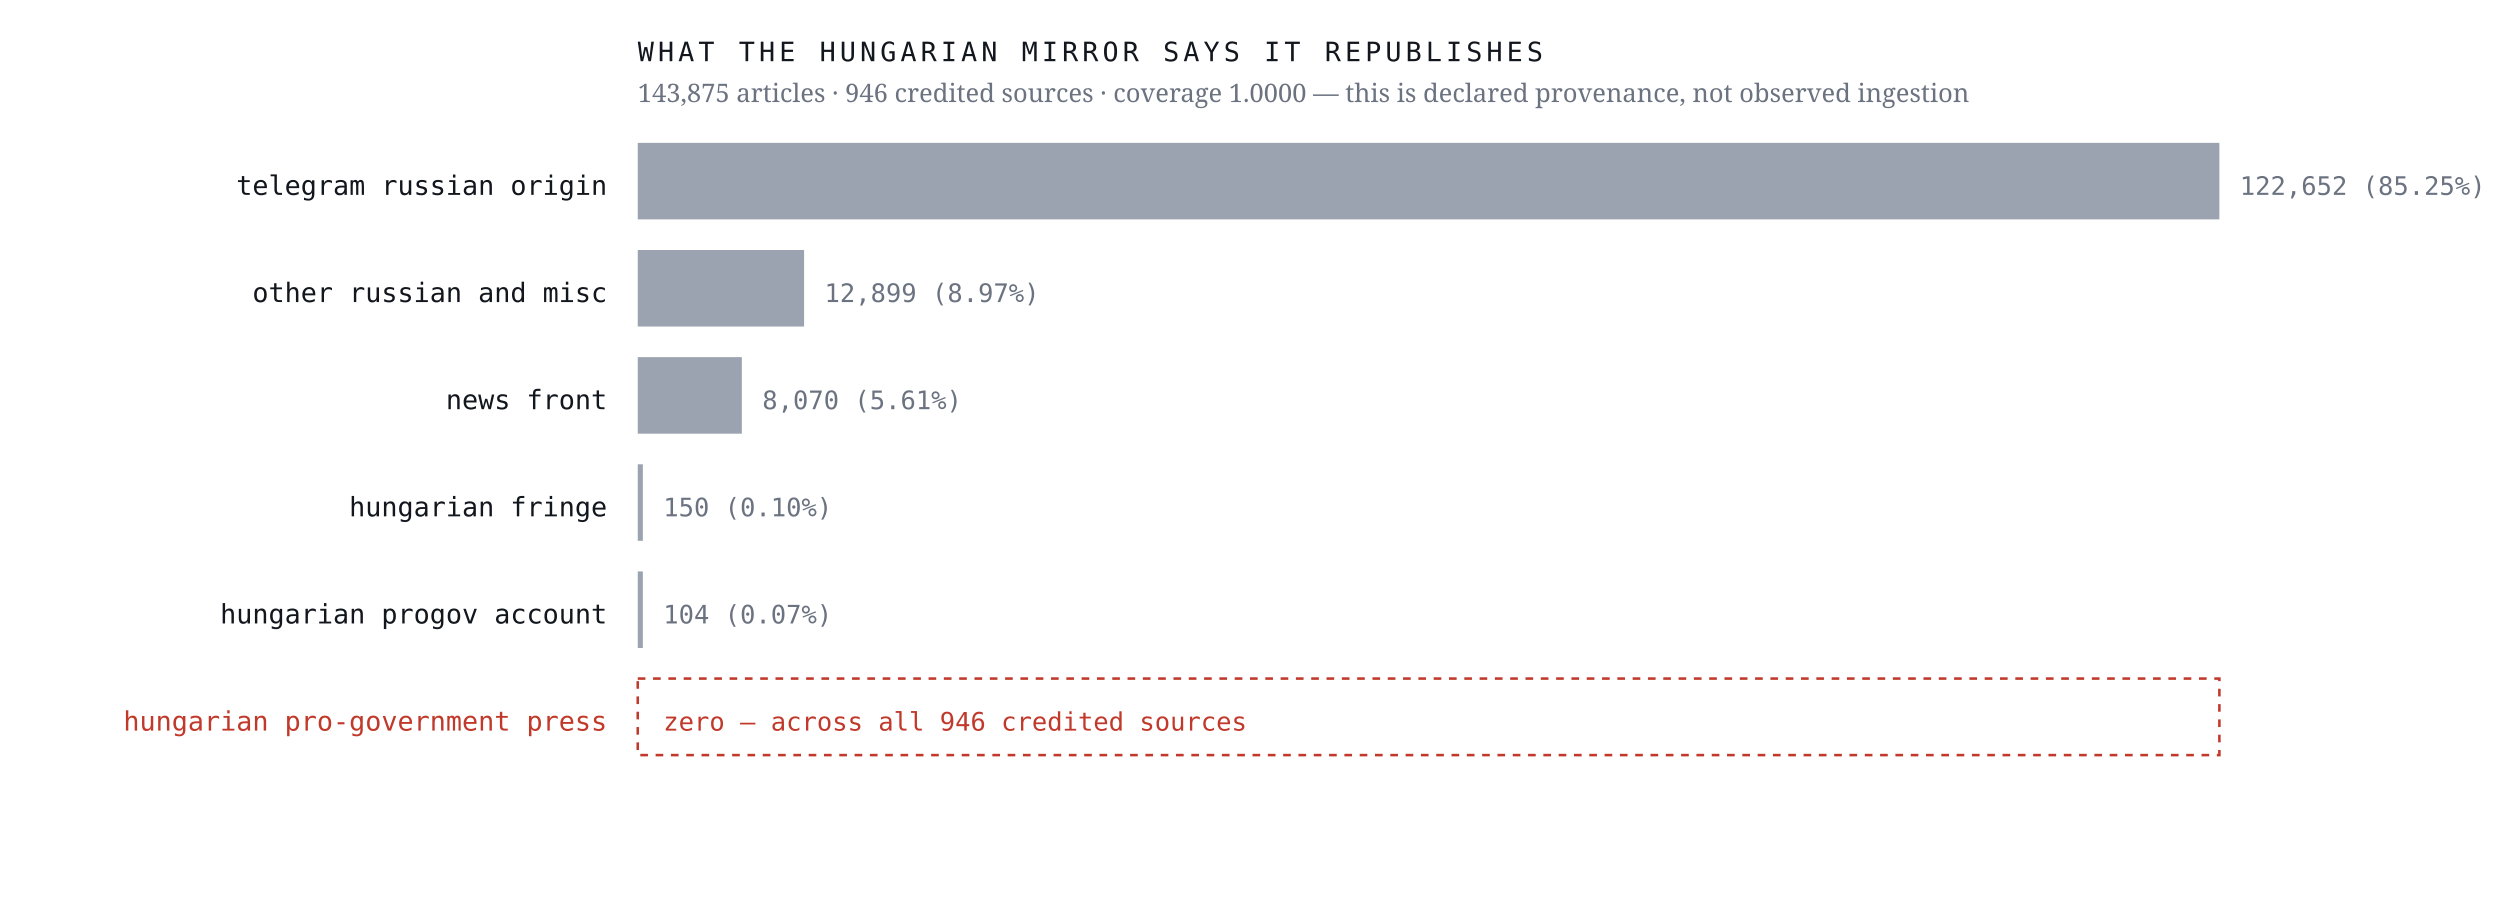
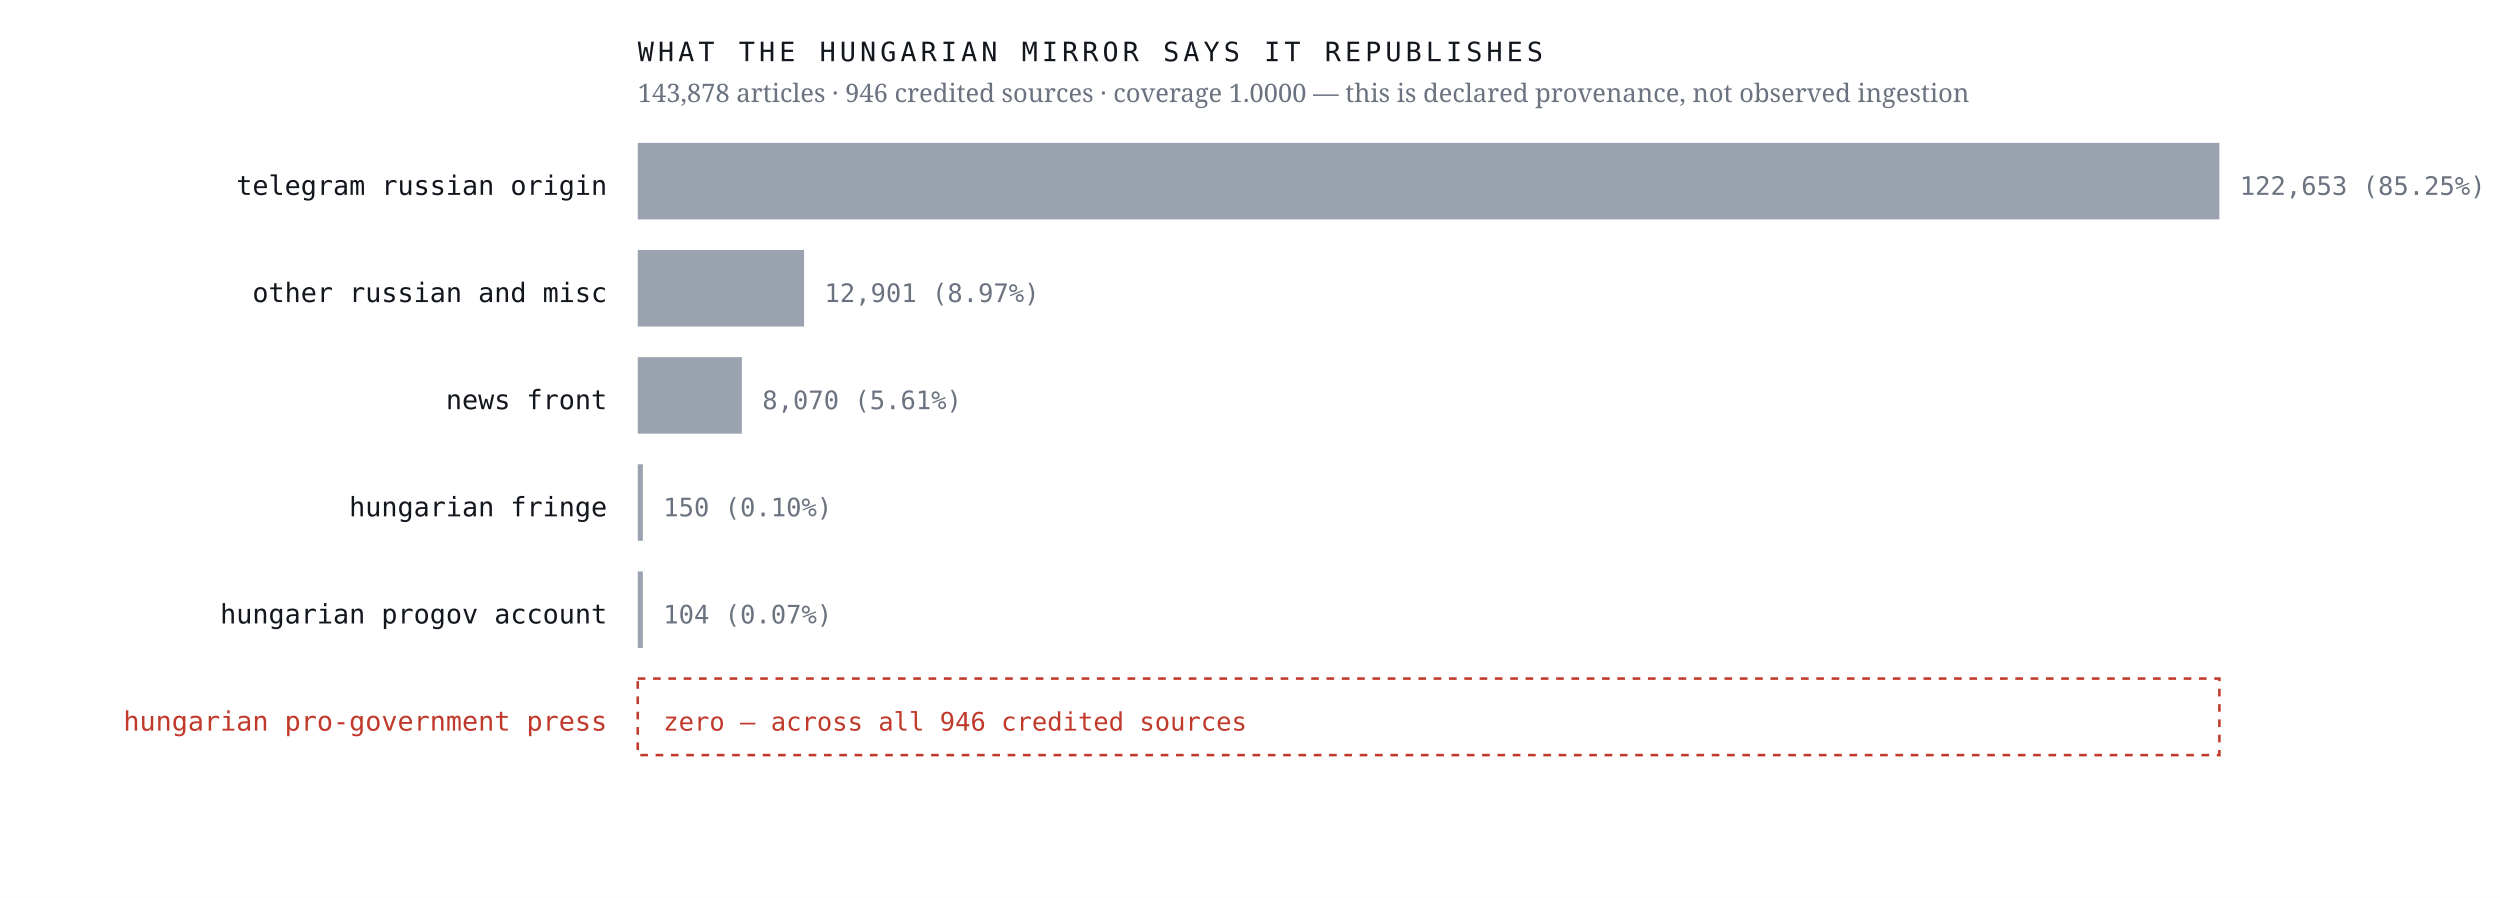
<svg xmlns="http://www.w3.org/2000/svg" viewBox="0 0 980 352" width="980" height="352" role="img" aria-label="Sources the Hungarian mirror credits, by article count, with an explicit zero row for the Hungarian pro-government press">
  <rect width="980" height="352" fill="#ffffff" />
  <text x="238.0" y="76.4" font-family="ui-monospace,'IBM Plex Mono',Menlo,monospace" font-size="10.5" font-weight="400" letter-spacing="0" fill="#12161d" text-anchor="end">telegram russian origin</text>
  <rect x="250" y="56" width="620.0" height="30" fill="#9aa3af" />
-   <text x="878.0" y="76.4" font-family="ui-monospace,'IBM Plex Mono',Menlo,monospace" font-size="10" font-weight="400" letter-spacing="0" fill="#6b7280" text-anchor="start">122,652  (85.25%)</text>
+   <text x="878.0" y="76.4" font-family="ui-monospace,'IBM Plex Mono',Menlo,monospace" font-size="10" font-weight="400" letter-spacing="0" fill="#6b7280" text-anchor="start">122,653  (85.25%)</text>
  <text x="238.0" y="118.4" font-family="ui-monospace,'IBM Plex Mono',Menlo,monospace" font-size="10.5" font-weight="400" letter-spacing="0" fill="#12161d" text-anchor="end">other russian and misc</text>
  <rect x="250" y="98" width="65.2" height="30" fill="#9aa3af" />
-   <text x="323.2" y="118.4" font-family="ui-monospace,'IBM Plex Mono',Menlo,monospace" font-size="10" font-weight="400" letter-spacing="0" fill="#6b7280" text-anchor="start">12,899  (8.97%)</text>
+   <text x="323.2" y="118.4" font-family="ui-monospace,'IBM Plex Mono',Menlo,monospace" font-size="10" font-weight="400" letter-spacing="0" fill="#6b7280" text-anchor="start">12,901  (8.97%)</text>
  <text x="238.0" y="160.4" font-family="ui-monospace,'IBM Plex Mono',Menlo,monospace" font-size="10.5" font-weight="400" letter-spacing="0" fill="#12161d" text-anchor="end">news front</text>
  <rect x="250" y="140" width="40.8" height="30" fill="#9aa3af" />
  <text x="298.8" y="160.4" font-family="ui-monospace,'IBM Plex Mono',Menlo,monospace" font-size="10" font-weight="400" letter-spacing="0" fill="#6b7280" text-anchor="start">8,070  (5.61%)</text>
  <text x="238.0" y="202.4" font-family="ui-monospace,'IBM Plex Mono',Menlo,monospace" font-size="10.5" font-weight="400" letter-spacing="0" fill="#12161d" text-anchor="end">hungarian fringe</text>
  <rect x="250" y="182" width="2.0" height="30" fill="#9aa3af" />
  <text x="260.0" y="202.4" font-family="ui-monospace,'IBM Plex Mono',Menlo,monospace" font-size="10" font-weight="400" letter-spacing="0" fill="#6b7280" text-anchor="start">150  (0.10%)</text>
  <text x="238.0" y="244.4" font-family="ui-monospace,'IBM Plex Mono',Menlo,monospace" font-size="10.5" font-weight="400" letter-spacing="0" fill="#12161d" text-anchor="end">hungarian progov account</text>
  <rect x="250" y="224" width="2.0" height="30" fill="#9aa3af" />
  <text x="260.0" y="244.4" font-family="ui-monospace,'IBM Plex Mono',Menlo,monospace" font-size="10" font-weight="400" letter-spacing="0" fill="#6b7280" text-anchor="start">104  (0.07%)</text>
  <text x="238.0" y="286.4" font-family="ui-monospace,'IBM Plex Mono',Menlo,monospace" font-size="10.5" font-weight="500" letter-spacing="0" fill="#c0392b" text-anchor="end">hungarian pro-government press</text>
  <rect x="250" y="266" width="620" height="30" fill="none" stroke="#c0392b" stroke-width="1" stroke-dasharray="3 3" />
  <text x="260.0" y="286.4" font-family="ui-monospace,'IBM Plex Mono',Menlo,monospace" font-size="10" font-weight="500" letter-spacing="0" fill="#c0392b" text-anchor="start">zero — across all 946 credited sources</text>
  <text x="250.0" y="24.0" font-family="ui-monospace,'IBM Plex Mono',Menlo,monospace" font-size="10.5" font-weight="400" letter-spacing="1.6" fill="#12161d" text-anchor="start">WHAT THE HUNGARIAN MIRROR SAYS IT REPUBLISHES</text>
-   <text x="250.0" y="40.0" font-family="'Newsreader',Georgia,serif" font-size="10" font-weight="400" letter-spacing="0" fill="#6b7280" text-anchor="start">143,875 articles · 946 credited sources · coverage 1.0000 — this is declared provenance, not observed ingestion</text>
+   <text x="250.0" y="40.0" font-family="'Newsreader',Georgia,serif" font-size="10" font-weight="400" letter-spacing="0" fill="#6b7280" text-anchor="start">143,878 articles · 946 credited sources · coverage 1.0000 — this is declared provenance, not observed ingestion</text>
</svg>
